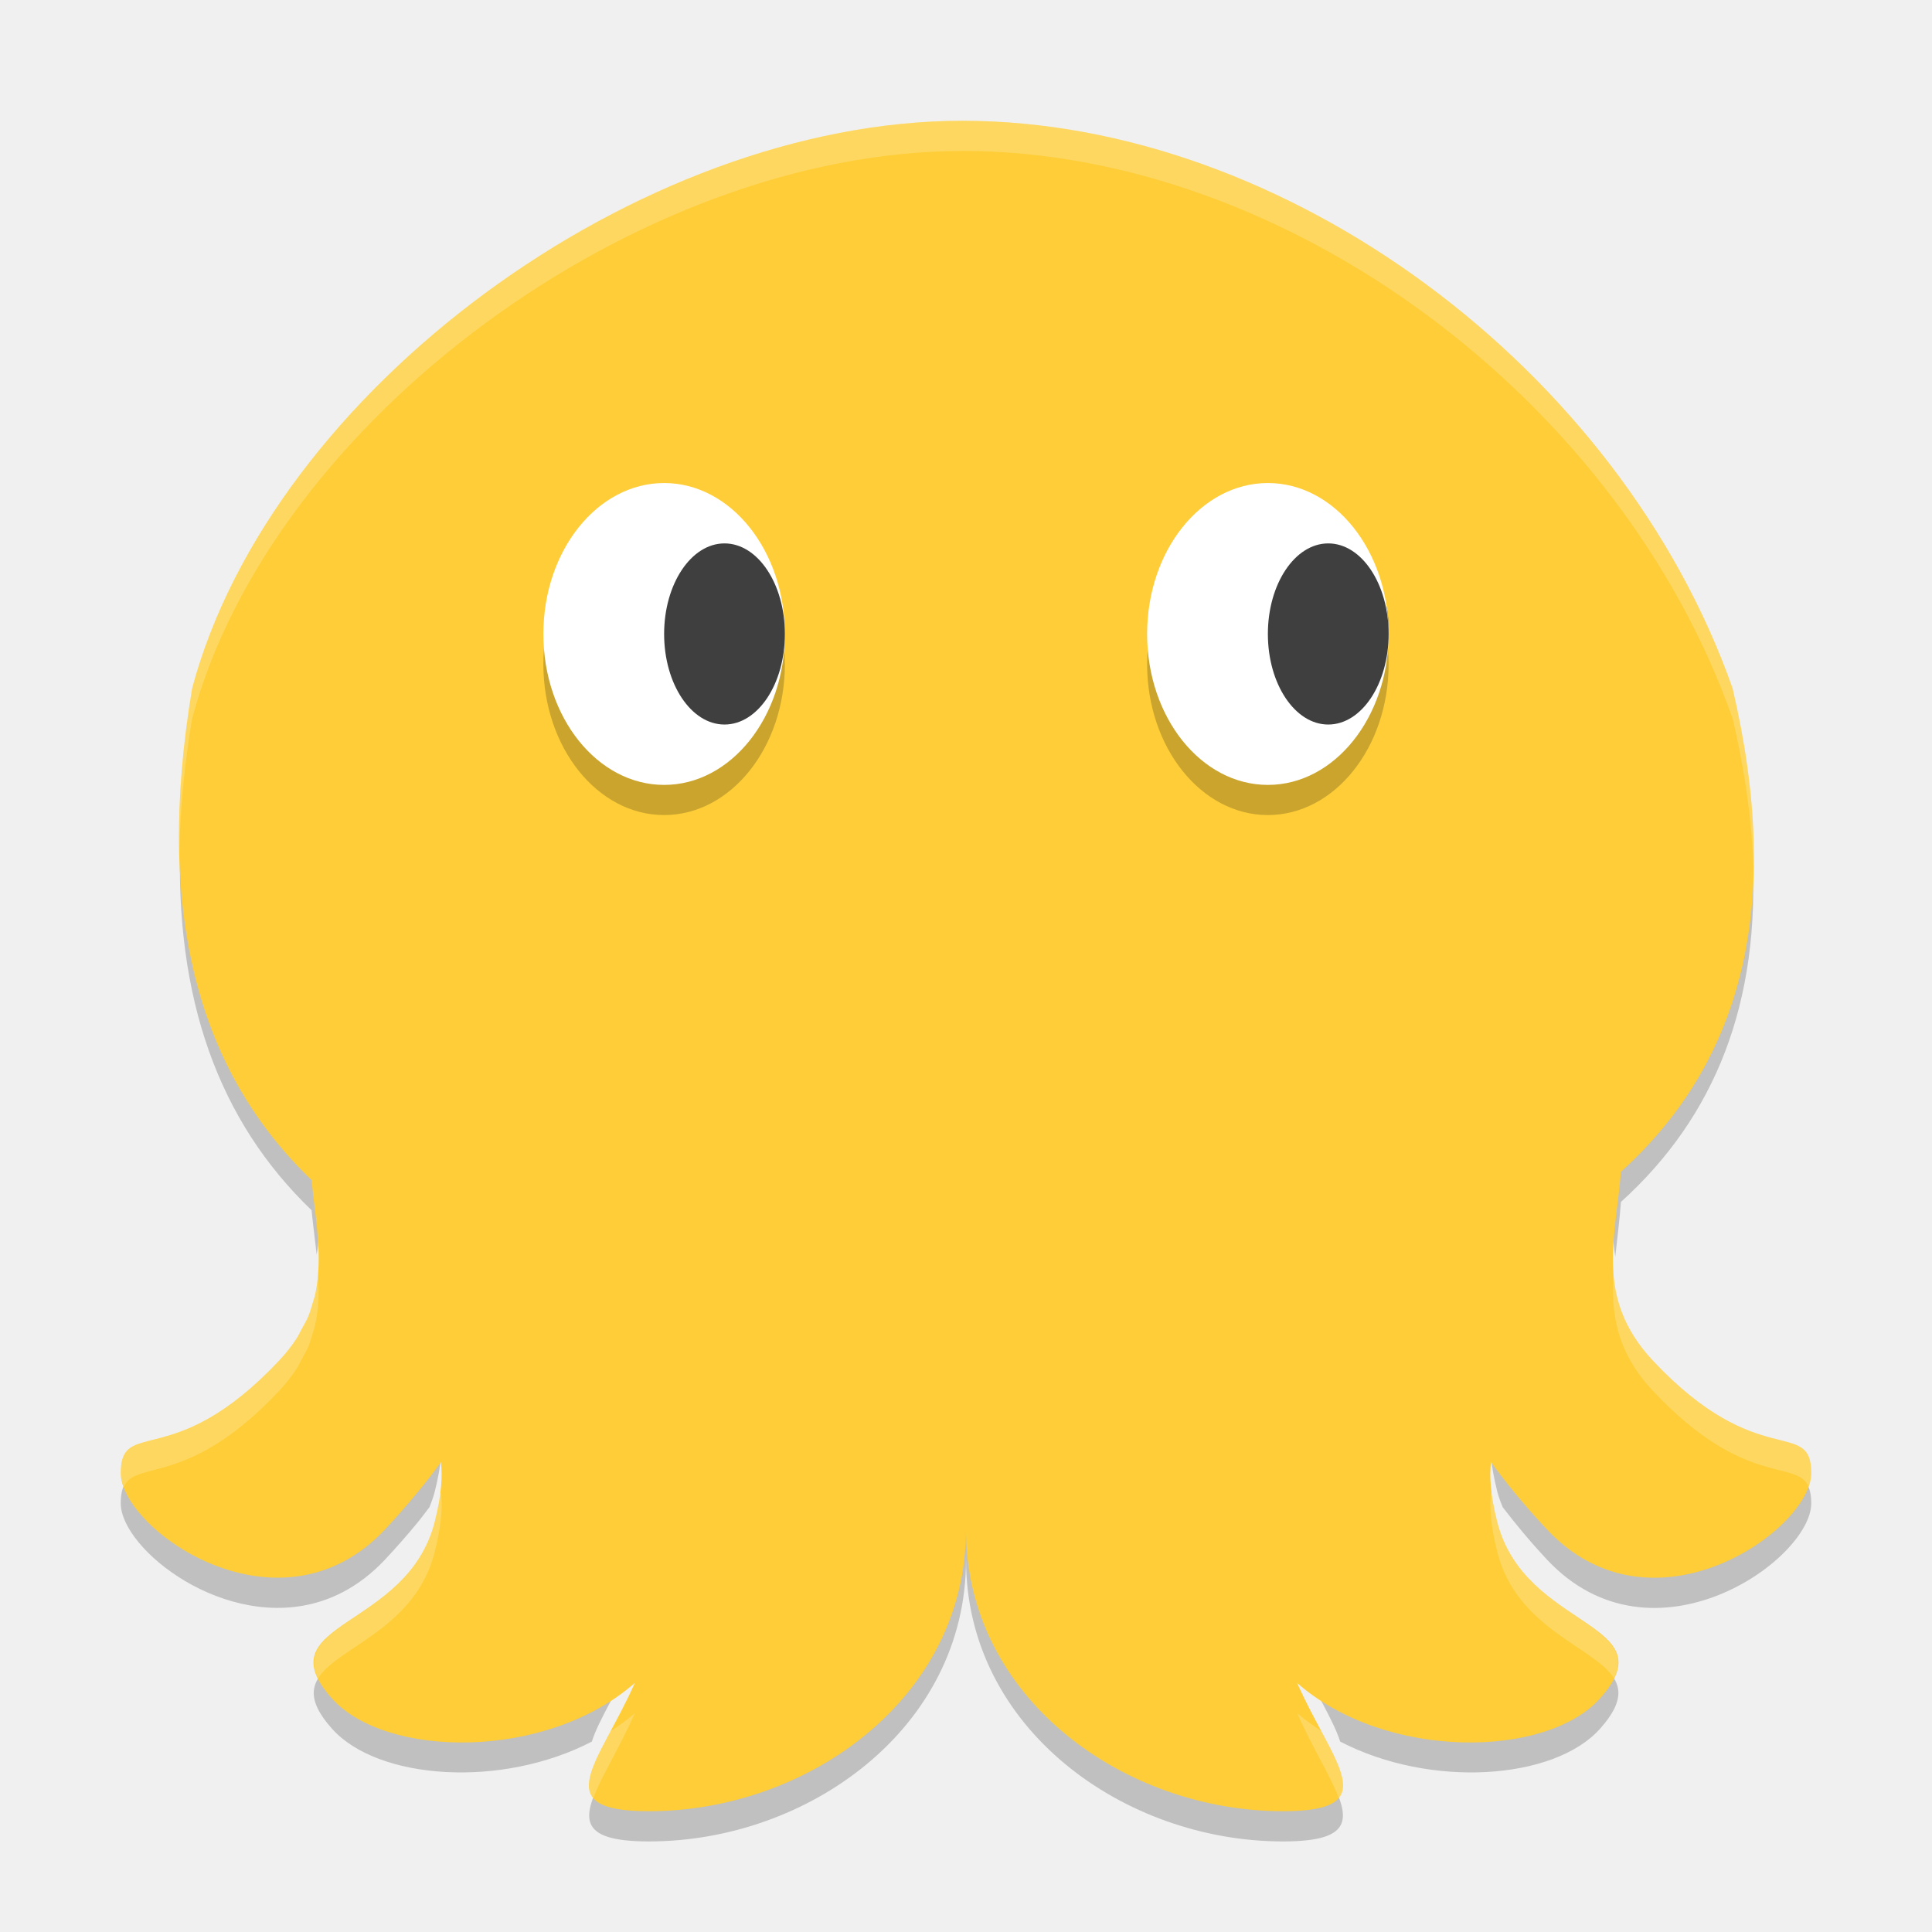
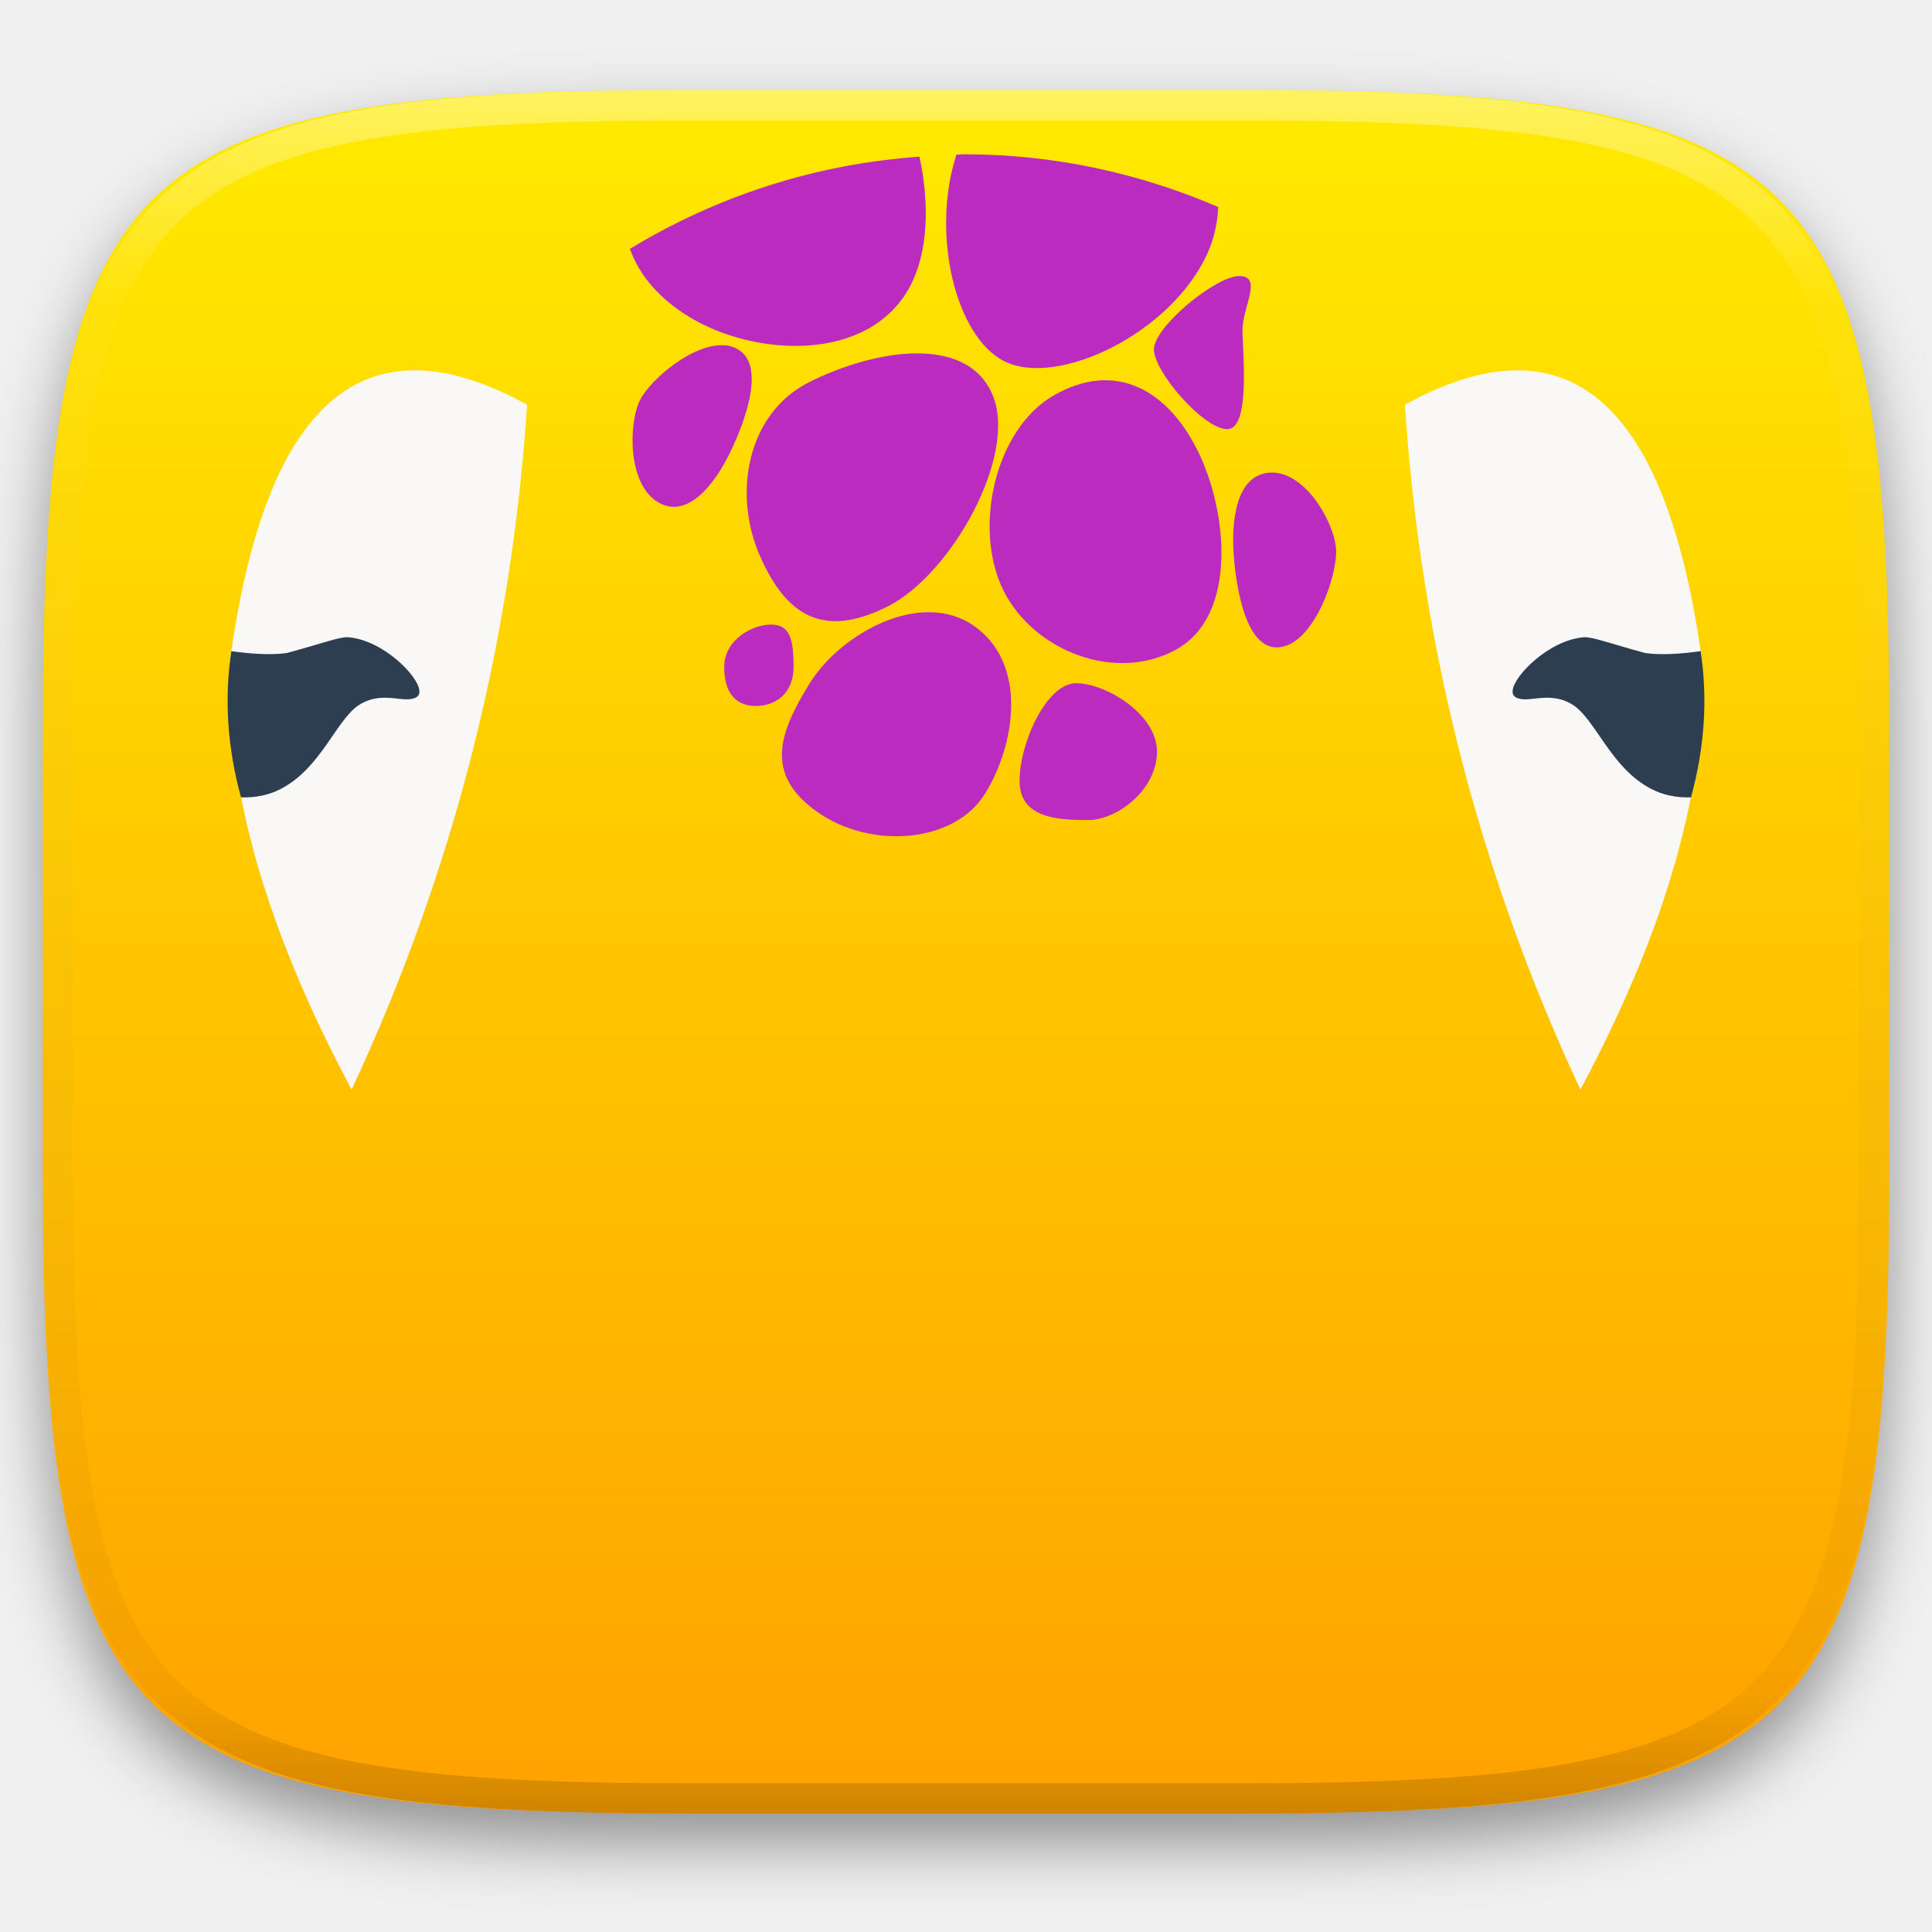
- <svg xmlns="http://www.w3.org/2000/svg" width="64" height="64" version="1.1">
-   <path style="opacity:.2" d="m5.977 27.704c-0.209 5.406 1.288 9.452 4.344 12.386 0.047 0.49 0.117 0.982 0.168 1.472 0.011-0.074 0.028-0.148 0.035-0.222 0.002-0.032 0.01-0.062 0.012-0.094 0.088-1.052-0.114-2.104-0.215-3.156-2.667-2.56-4.143-5.97-4.343-10.386zm52.073 0.592c-0.196 3.932-1.656 7.078-4.354 9.52-0.092 1.272-0.4 2.542-0.188 3.812 0.064-0.604 0.144-1.208 0.188-1.812 3.142-2.842 4.622-6.632 4.354-11.52zm-8.656 19.138c-0.054 0.468-0.024 1.064 0.204 1.972 0.046 0.186 0.114 0.354 0.18 0.52 0.408 0.53 0.868 1.096 1.472 1.742 3.5 3.734 8.75 0 8.75-1.868 0-0.55-0.172-0.77-0.476-0.91-1.328 1.848-5.378 3.866-8.274 0.778-0.792-0.844-1.382-1.582-1.856-2.234zm-34.783 0.004c-0.234 0.322-0.495 0.658-0.801 1.026-0.309 0.376-0.658 0.776-1.059 1.204-0.219 0.234-0.445 0.436-0.676 0.614-0.461 0.354-0.941 0.6-1.43 0.758-2.503 0.806-5.158-0.724-6.184-2.154-0.302 0.142-0.461 0.366-0.461 0.914 0 1.518 3.467 4.264 6.644 3.24 0.489-0.158 0.968-0.404 1.43-0.758 0.231-0.178 0.457-0.38 0.676-0.614 0.401-0.428 0.75-0.828 1.059-1.204 0.16-0.192 0.28-0.36 0.418-0.538 0.066-0.166 0.129-0.334 0.176-0.52 0.228-0.906 0.26-1.5 0.207-1.968zm17.39 2.23c0 5.6-5.25 9.332-10.5 9.332-0.728 0-1.18-0.088-1.492-0.226-0.734 1.412-0.935 2.226 1.492 2.226 5.25 0 10.5-3.732 10.5-9.332 0 5.6 5.25 9.332 10.5 9.332 2.426 0 2.228-0.814 1.496-2.226-0.312 0.138-0.766 0.226-1.496 0.226-5.25 0-10.5-3.732-10.5-9.332zm-10.968 5.082c-2.94 2.576-8.255 2.504-10.032 0.52-0.036-0.04-0.038-0.066-0.07-0.106-0.622 0.534-0.832 1.098 0.07 2.106 1.519 1.694 5.611 1.978 8.605 0.422 0.226-0.722 0.883-1.712 1.427-2.942zm21.94 0c0.544 1.23 1.196 2.22 1.422 2.942 2.996 1.556 7.088 1.272 8.606-0.422 0.904-1.01 0.696-1.576 0.07-2.11-0.034 0.04-0.032 0.068-0.07 0.11-1.778 1.984-7.088 2.056-10.028-0.52z" />
-   <path style="fill:#fecd38" d="m31.88 4.001c-10.728 0-22.876 8.925-25.516 18.804-1.242 7.436 0.205 12.683 3.958 16.286 0.101 1.052 0.301 2.104 0.213 3.155-0.002 0.031-0.008 0.062-0.01 0.093-0.02 0.198-0.05 0.396-0.096 0.593-0.02 0.081-0.05 0.163-0.074 0.243-0.044 0.15-0.087 0.301-0.15 0.451-0.053 0.125-0.129 0.25-0.197 0.375-0.063 0.117-0.115 0.233-0.191 0.35-0.158 0.239-0.342 0.478-0.566 0.716-0.875 0.933-1.641 1.516-2.297 1.895-1.969 1.137-2.953 0.437-2.953 1.837 0 1.517 3.465 4.265 6.642 3.24 0.489-0.158 0.971-0.403 1.433-0.757 0.231-0.177 0.457-0.382 0.675-0.615 0.401-0.428 0.749-0.828 1.058-1.203 0.306-0.368 0.565-0.706 0.798-1.028 0.053 0.469 0.023 1.063-0.205 1.969-0.906 3.606-5.695 3.303-3.402 5.862 1.777 1.984 7.09 2.06 10.029-0.517-1.171 2.656-2.952 4.249 0.47 4.249 5.25 0 10.5-3.732 10.5-9.332 0 5.6 5.25 9.332 10.5 9.332 3.423 0 1.642-1.593 0.47-4.249 2.939 2.577 8.252 2.5 10.029 0.517 2.294-2.56-2.496-2.256-3.402-5.862-0.228-0.908-0.259-1.502-0.205-1.972 0.474 0.653 1.065 1.39 1.857 2.234 3.502 3.734 8.752 0 8.752-1.867 0-1.867-1.75 0.001-5.25-3.732-1.953-2.084-1.207-4.167-1.055-6.251 4.049-3.662 5.372-8.87 3.7-16.012-3.727-10.589-14.788-18.804-25.515-18.804z" />
-   <ellipse style="opacity:.2" cx="22" cy="22" rx="4" ry="5" />
-   <ellipse style="fill:#ffffff" cx="22" cy="21.001" rx="4" ry="5" />
-   <ellipse style="opacity:.2" cx="42" cy="22" rx="4" ry="5" />
-   <ellipse style="fill:#3f3f3f" cx="24" cy="21.001" rx="2" ry="3" />
-   <ellipse style="fill:#3f3f3f" cx="43.9" cy="20.801" rx="2.1" ry="2.8" />
-   <ellipse style="fill:#ffffff" cx="42" cy="21.001" rx="4" ry="5" />
-   <ellipse style="fill:#3f3f3f" cx="44" cy="21.001" rx="2" ry="3" />
-   <path style="opacity:.2;fill:#ffffff" d="m31.879 4c-10.728 0-22.876 8.926-25.516 18.805-0.329 1.967-0.464 3.778-0.423 5.449 0.025-1.39 0.159-2.867 0.424-4.449 2.64-9.879 14.788-18.803 25.516-18.803v-0.002c10.728 0 21.789 8.216 25.516 18.805 0.433 1.851 0.661 3.57 0.697 5.168 0.057-1.874-0.173-3.925-0.697-6.168-3.727-10.589-14.788-18.805-25.516-18.805zm21.572 38.113c-0.091 1.319 0.063 2.637 1.299 3.955 3.043 3.246 4.761 2.261 5.158 3.174 0.055-0.154 0.092-0.303 0.092-0.441 0-1.867-1.75 0.001-5.25-3.733-0.923-0.984-1.234-1.97-1.299-2.955zm-42.916 0.094c-0.001 0.013 0.001 0.026 0 0.039-0.002 0.031-0.008 0.061-0.01 0.092-0.02 0.198-0.05 0.396-0.095 0.594-0.02 0.08-0.051 0.163-0.075 0.244-0.044 0.15-0.087 0.301-0.15 0.451-0.053 0.125-0.13 0.25-0.197 0.375-0.063 0.117-0.115 0.233-0.192 0.35-0.158 0.238-0.341 0.477-0.564 0.716-0.875 0.934-1.641 1.516-2.297 1.895-1.969 1.137-2.953 0.438-2.953 1.838 0 0.142 0.04 0.297 0.098 0.457 0.281-0.656 1.226-0.354 2.856-1.295 0.656-0.379 1.422-0.961 2.297-1.895 0.224-0.239 0.407-0.478 0.564-0.716 0.077-0.117 0.129-0.233 0.192-0.35 0.067-0.125 0.144-0.25 0.197-0.375 0.063-0.15 0.106-0.301 0.15-0.451 0.024-0.081 0.055-0.164 0.075-0.244 0.045-0.198 0.075-0.394 0.095-0.592 0.002-0.031 0.008-0.063 0.01-0.094 0.029-0.346 0.02-0.693 0-1.039zm38.858 7.227c-0.054 0.469-0.023 1.065 0.205 1.972 0.642 2.557 3.226 3.15 3.865 4.19 0.91-1.861-3.048-1.94-3.865-5.192-0.092-0.363-0.131-0.645-0.166-0.92-0.012-0.016-0.028-0.035-0.039-0.05zm-34.786 0.004c-0.011 0.015-0.026 0.033-0.037 0.048-0.035 0.275-0.077 0.556-0.168 0.918-0.817 3.254-4.778 3.331-3.865 5.194 0.636-1.041 3.223-1.633 3.865-4.192 0.228-0.906 0.259-1.5 0.205-1.968zm6.424 7.312c-0.248 0.218-0.52 0.411-0.799 0.592-0.545 1.019-0.943 1.783-0.578 2.22 0.26-0.71 0.866-1.652 1.377-2.812zm21.94 0c0.511 1.16 1.117 2.102 1.377 2.812 0.364-0.438-0.032-1.202-0.577-2.22-0.279-0.181-0.551-0.373-0.8-0.592z" />
+ <svg xmlns="http://www.w3.org/2000/svg" style="isolation:isolate" width="256" height="256">
+   <g filter="url(#a)">
+     <linearGradient id="b" x1=".5" x2=".5" y2="1" gradientTransform="matrix(244.648 0 0 228.338 5.676 11.947)" gradientUnits="userSpaceOnUse">
+       <stop offset="0%" stop-color="#ffeb00" />
+       <stop offset="100%" stop-color="#ffa100" />
+     </linearGradient>
+     <path d="M165.685 11.947c74.055 0 84.639 10.557 84.639 84.544v59.251c0 73.986-10.584 84.543-84.639 84.543h-75.37c-74.055 0-84.639-10.557-84.639-84.543V96.491c0-73.987 10.584-84.544 84.639-84.544h75.37z" fill="url(#b)" />
+   </g>
+   <defs>
+     <filter id="a" x="-200%" y="-200%" width="400%" height="400%" filterUnits="objectBoundingBox" color-interpolation-filters="sRGB">
+       <feGaussianBlur in="SourceGraphic" stdDeviation="4.294" />
+       <feOffset dy="4" result="pf_100_offsetBlur" />
+       <feFlood flood-color="#000" flood-opacity=".4" />
+       <feComposite in2="pf_100_offsetBlur" operator="in" result="pf_100_dropShadow" />
+       <feBlend in="SourceGraphic" in2="pf_100_dropShadow" />
+     </filter>
+   </defs>
+   <path d="M127.804 20.442c-.363 0-.711.049-1.075.054-3.399 10.539-.128 24.085 6.337 27.367 6.962 3.534 22.165-3.621 26.971-14.381.916-2.053 1.275-4.074 1.387-6.051-10.381-4.467-21.703-6.984-33.615-6.984m-5.973.318c-13.918.976-26.925 5.27-38.366 12.21 1.254 3.535 3.88 6.59 7.847 9.009 8.697 5.308 23.803 6.137 29.244-3.998 2.477-4.618 2.6-11.062 1.275-17.221zm42.388 15.809c-3.127 0-11.322 6.736-11.322 9.721 0 2.979 6.582 10.571 9.71 10.571 3.128 0 2.027-10.189 2.027-13.168 0-2.98 2.718-7.118-.415-7.118m-68.121 9.187c-4.151-.404-9.889 4.488-11.271 7.209-1.582 3.109-1.695 11.224 2.4 13.595 4.095 2.37 7.663-2.98 9.25-6.095 1.582-3.109 5.38-11.827 1.285-14.197a4.077 4.077 0 0 0-1.664-.523m25.18 1.067c-4.541.065-9.706 1.643-13.959 3.761-8.508 4.229-10.156 15.011-6.66 23.007 3.491 7.996 8.375 11.041 16.882 6.811 8.507-4.23 17.43-20.184 13.933-28.18-1.745-3.998-5.656-5.459-10.196-5.388m24.181 3.599c-1.838.162-3.762.787-5.759 1.918-7.985 4.542-10.78 17.803-6.736 25.901 4.044 8.099 15.019 12.285 23.009 7.743 7.985-4.542 6.731-18.239 2.687-26.343-3.035-6.072-7.688-9.704-13.196-9.225m22.784 12.199c-4.648.302-5.011 6.854-4.812 10.383.2 3.535 1.3 13.072 5.948 12.771 4.648-.302 7.847-9.451 7.648-12.986-.2-3.535-4.136-10.469-8.784-10.173m-44.979 18.503c-6.178-.102-12.935 4.499-15.986 9.424-4.064 6.563-6.061 12.059 1.024 17.048 7.084 4.995 18.141 4.149 22.205-2.414 4.064-6.562 5.661-17.226-1.423-22.221-1.771-1.25-3.762-1.805-5.825-1.837m-21.095 1.638c-2.534 0-6.209 2.037-6.209 5.615 0 3.577 1.653 5.172 4.187 5.172 2.534 0 5.001-1.595 5.001-5.172 0-3.578-.44-5.615-2.974-5.615m40.403 7.77c-3.911 0-7.484 7.937-7.484 12.942 0 5.006 5.186 5.184 9.097 5.184 3.91 0 9.111-4.057 9.111-9.063s-6.813-9.063-10.724-9.063" fill="#BC2BC0" />
+   <path d="M46.59 144.375c13.416-28.75 21.176-58.99 23.25-90.75-21.568-11.875-34.683-.531-39.375 34-.663 16.482 4.722 35.408 16.125 56.75z" fill="#FAF8F6" />
+   <path d="M54.183 92.656c-1.562.125-4.125-.937-6.75.844-2.959 2.102-4.93 8.237-10.156 11q-2.364 1.25-5.344 1.156c-1.824-6.683-2.221-13.111-1.281-19.375 2.386.333 5.122.561 7.344.25 4.625-1.25 7.062-2.187 8.156-2.093 4.657.399 9.219 5.125 9.406 7 .027.266.188 1.093-1.375 1.218z" fill="#2C3E50" />
+   <path d="M209.41 144.375c-13.416-28.75-21.176-58.99-23.25-90.75 21.568-11.875 34.683-.531 39.375 34 .663 16.482-4.722 35.408-16.125 56.75z" fill="#FAF8F6" />
+   <path d="M201.817 92.656c1.562.125 4.125-.937 6.75.844 2.959 2.102 4.93 8.237 10.156 11q2.364 1.25 5.344 1.156c1.824-6.683 2.221-13.111 1.281-19.375-2.386.333-5.122.561-7.344.25-4.625-1.25-7.062-2.187-8.156-2.093-4.657.399-9.219 5.125-9.406 7-.027.266-.188 1.093 1.375 1.218z" fill="#2C3E50" />
+   <g opacity=".4">
+     <linearGradient id="c" x1=".517" x2=".517" y2="1" gradientTransform="matrix(244.65 0 0 228.34 5.68 11.95)" gradientUnits="userSpaceOnUse">
+       <stop offset="0%" stop-color="#fff" />
+       <stop offset="12.5%" stop-opacity=".098" stop-color="#fff" />
+       <stop offset="92.5%" stop-opacity=".098" />
+       <stop offset="100%" stop-opacity=".498" />
+     </linearGradient>
+     <path d="M165.068 11.951c4.328-.01 8.656.04 12.984.138 3.875.078 7.75.226 11.626.452 3.453.196 6.905.481 10.348.854 3.06.335 6.118.786 9.148 1.346a80.47 80.47 0 0 1 8.046 1.916 53.64 53.64 0 0 1 7.023 2.584 40.413 40.413 0 0 1 6.06 3.35 35.176 35.176 0 0 1 5.134 4.215 35.072 35.072 0 0 1 4.22 5.119 41.692 41.692 0 0 1 3.363 6.042 55.982 55.982 0 0 1 2.597 7.005 80.224 80.224 0 0 1 1.918 8.037 124.43 124.43 0 0 1 1.348 9.127c.374 3.439.659 6.878.856 10.326.226 3.861.373 7.732.462 11.593.088 4.323.138 8.646.128 12.96v58.21c.01 4.324-.04 8.637-.128 12.96a325.177 325.177 0 0 1-.462 11.593 200.984 200.984 0 0 1-.856 10.326 124.691 124.691 0 0 1-1.348 9.137 80.687 80.687 0 0 1-1.918 8.027 55.414 55.414 0 0 1-2.597 7.005 41.18 41.18 0 0 1-3.364 6.042 34.559 34.559 0 0 1-4.22 5.119 35.177 35.177 0 0 1-5.134 4.215 40.412 40.412 0 0 1-6.059 3.35 55.138 55.138 0 0 1-7.023 2.594 77.806 77.806 0 0 1-8.046 1.906 120 120 0 0 1-9.148 1.346c-3.443.373-6.895.658-10.348.854-3.875.226-7.75.374-11.626.462-4.328.088-8.656.138-12.984.128H90.942c-4.328.01-8.656-.04-12.984-.128a328.387 328.387 0 0 1-11.626-.462 203.003 203.003 0 0 1-10.348-.854 120 120 0 0 1-9.148-1.346 77.806 77.806 0 0 1-8.046-1.906 55.139 55.139 0 0 1-7.023-2.594 40.413 40.413 0 0 1-6.06-3.35 35.176 35.176 0 0 1-5.134-4.215 34.56 34.56 0 0 1-4.22-5.119 41.183 41.183 0 0 1-3.363-6.042 55.415 55.415 0 0 1-2.597-7.005 80.682 80.682 0 0 1-1.918-8.027 124.688 124.688 0 0 1-1.348-9.137 200.993 200.993 0 0 1-.856-10.326 325.212 325.212 0 0 1-.462-11.593 569.197 569.197 0 0 1-.128-12.96v-58.21c-.01-4.314.04-8.637.128-12.96.089-3.86.236-7.732.462-11.593.197-3.448.482-6.887.856-10.326.335-3.055.787-6.101 1.348-9.127a80.219 80.219 0 0 1 1.918-8.037 55.983 55.983 0 0 1 2.597-7.005 41.695 41.695 0 0 1 3.364-6.042 35.072 35.072 0 0 1 4.22-5.119 35.176 35.176 0 0 1 5.134-4.215 40.413 40.413 0 0 1 6.059-3.35 53.64 53.64 0 0 1 7.023-2.584 80.47 80.47 0 0 1 8.046-1.916 125.11 125.11 0 0 1 9.148-1.346c3.443-.373 6.895-.658 10.348-.854 3.875-.226 7.75-.374 11.626-.452 4.328-.098 8.656-.148 12.984-.138h74.126zm.01 4.009c4.298-.01 8.597.039 12.895.127 3.827.089 7.653.236 11.48.452 3.383.197 6.766.472 10.13.845 2.971.315 5.932.747 8.863 1.297a75.943 75.943 0 0 1 7.653 1.818 50.493 50.493 0 0 1 6.501 2.397 37.038 37.038 0 0 1 5.47 3.026 30.383 30.383 0 0 1 4.524 3.724 31.05 31.05 0 0 1 3.738 4.519 37.271 37.271 0 0 1 3.03 5.443 51.46 51.46 0 0 1 2.4 6.494 75.563 75.563 0 0 1 1.829 7.634c.54 2.928.974 5.875 1.298 8.842.374 3.36.65 6.73.846 10.11.217 3.822.374 7.634.453 11.456.088 4.293.137 8.577.137 12.87v58.212c0 4.293-.049 8.577-.137 12.87a317.503 317.503 0 0 1-.453 11.456c-.196 3.38-.472 6.75-.846 10.12a121.689 121.689 0 0 1-1.298 8.832 75.562 75.562 0 0 1-1.83 7.634 50.902 50.902 0 0 1-2.4 6.494 36.767 36.767 0 0 1-3.03 5.443 30.615 30.615 0 0 1-3.737 4.53 30.938 30.938 0 0 1-4.525 3.713 37.038 37.038 0 0 1-5.469 3.026 49.07 49.07 0 0 1-6.501 2.397 75.942 75.942 0 0 1-7.653 1.818c-2.931.55-5.892.982-8.863 1.306-3.364.364-6.747.649-10.13.836-3.827.216-7.653.373-11.48.452-4.298.098-8.597.137-12.895.137H90.932c-4.298 0-8.597-.04-12.895-.137a320.093 320.093 0 0 1-11.48-.452 193.696 193.696 0 0 1-10.13-.836 116.71 116.71 0 0 1-8.863-1.306 75.942 75.942 0 0 1-7.653-1.818 49.07 49.07 0 0 1-6.501-2.397 37.038 37.038 0 0 1-5.47-3.026 30.938 30.938 0 0 1-4.524-3.714 30.615 30.615 0 0 1-3.738-4.529 36.766 36.766 0 0 1-3.03-5.443 50.903 50.903 0 0 1-2.4-6.494 75.567 75.567 0 0 1-1.829-7.634 121.69 121.69 0 0 1-1.298-8.832c-.374-3.37-.65-6.74-.846-10.12a317.535 317.535 0 0 1-.453-11.456 623.851 623.851 0 0 1-.137-12.87V97.014c0-4.293.049-8.577.137-12.87.079-3.822.236-7.634.453-11.456.197-3.38.472-6.75.846-10.11.324-2.967.757-5.914 1.298-8.842a75.568 75.568 0 0 1 1.83-7.634 51.46 51.46 0 0 1 2.4-6.494 37.27 37.27 0 0 1 3.03-5.443 31.05 31.05 0 0 1 3.737-4.52 30.384 30.384 0 0 1 4.525-3.723 37.039 37.039 0 0 1 5.469-3.026 50.494 50.494 0 0 1 6.501-2.397 75.943 75.943 0 0 1 7.653-1.818c2.931-.55 5.892-.982 8.863-1.297 3.364-.373 6.747-.648 10.13-.845a344.71 344.71 0 0 1 11.48-.452c4.298-.088 8.597-.137 12.895-.127H165.078z" fill-rule="evenodd" fill="url(#c)" />
+   </g>
</svg>
